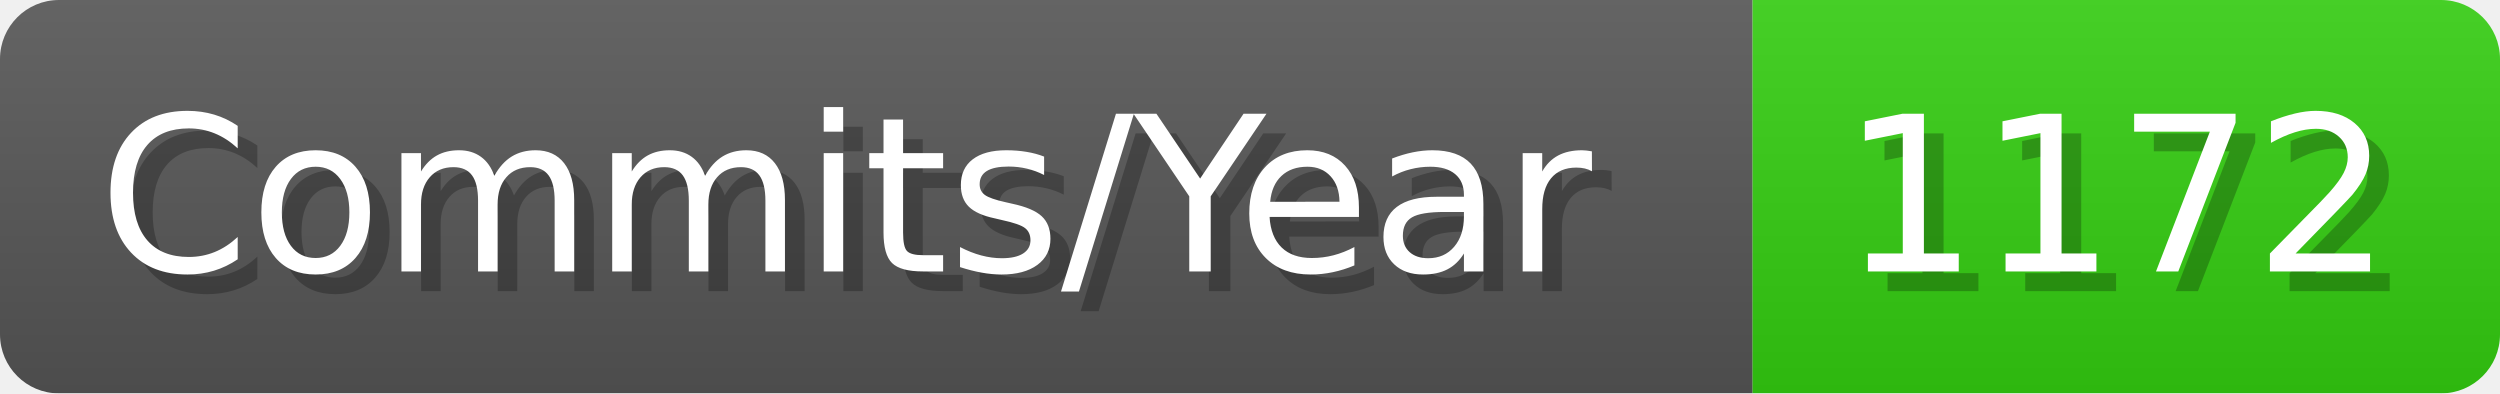
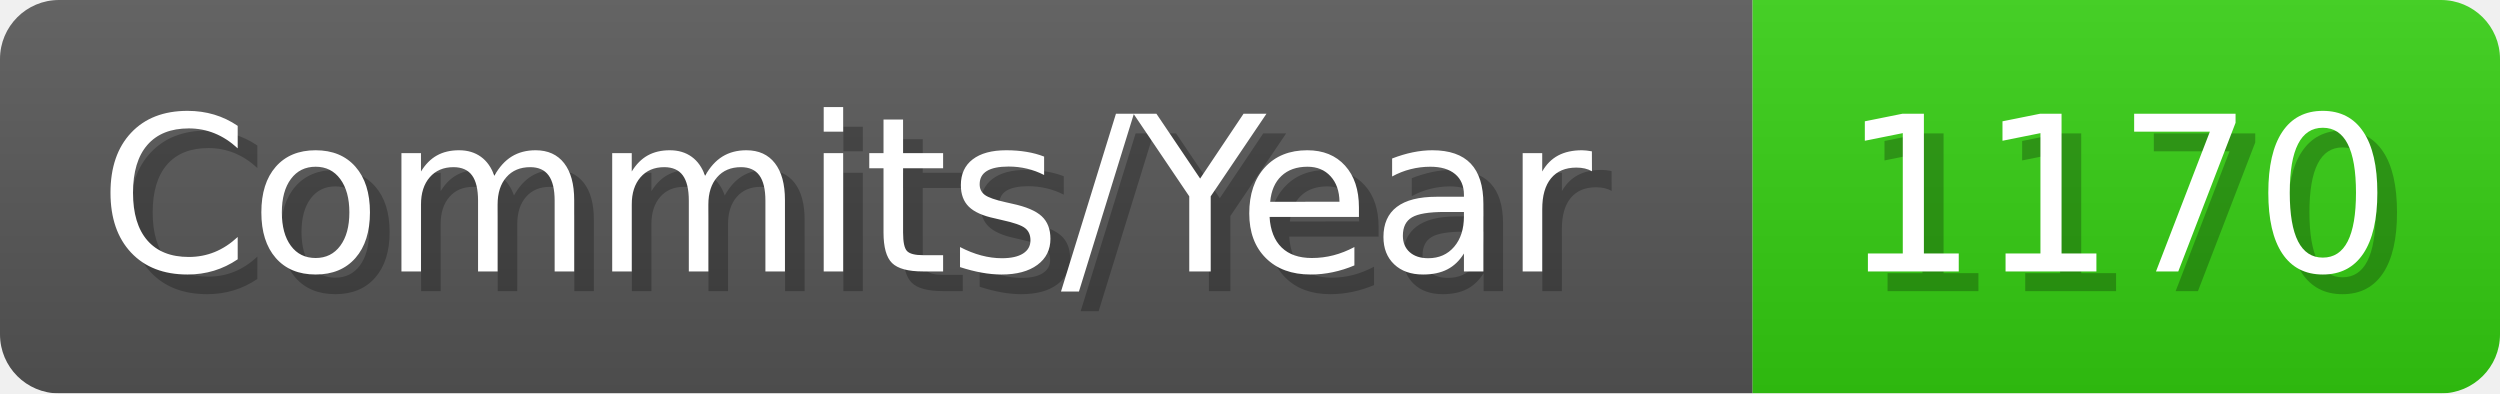
- <svg xmlns="http://www.w3.org/2000/svg" width="127.1" height="20" viewBox="0 0 1271 200" role="img" aria-label="Commits/Year: 1172">
+ <svg xmlns="http://www.w3.org/2000/svg" width="127.1" height="20" viewBox="0 0 1271 200" role="img" aria-label="Commits/Year: 1170">
  <linearGradient id="aUPdi" x2="0" y2="100%">
    <stop offset="0" stop-opacity=".1" stop-color="#EEE" />
    <stop offset="1" stop-opacity=".1" />
  </linearGradient>
  <mask id="WfAiQ">
    <rect width="1271" height="200" rx="30" fill="#FFF" />
  </mask>
  <g mask="url(#WfAiQ)">
    <rect width="891" height="200" fill="#555" />
    <rect width="380" height="200" fill="#3C1" x="891" />
    <rect width="1271" height="200" fill="url(#aUPdi)" />
  </g>
  <g aria-hidden="true" fill="#fff" text-anchor="start" font-family="Verdana,DejaVu Sans,sans-serif" font-size="110">
    <text x="60" y="148" textLength="791" fill="#000" opacity="0.25">Commits/Year</text>
    <text x="50" y="138" textLength="791">Commits/Year</text>
-     <text x="946" y="148" textLength="280" fill="#000" opacity="0.25">1172</text>
-     <text x="936" y="138" textLength="280">1172</text>
+     <text x="946" y="148" textLength="280" fill="#000" opacity="0.25">1170</text>
+     <text x="936" y="138" textLength="280">1170</text>
  </g>
</svg>
